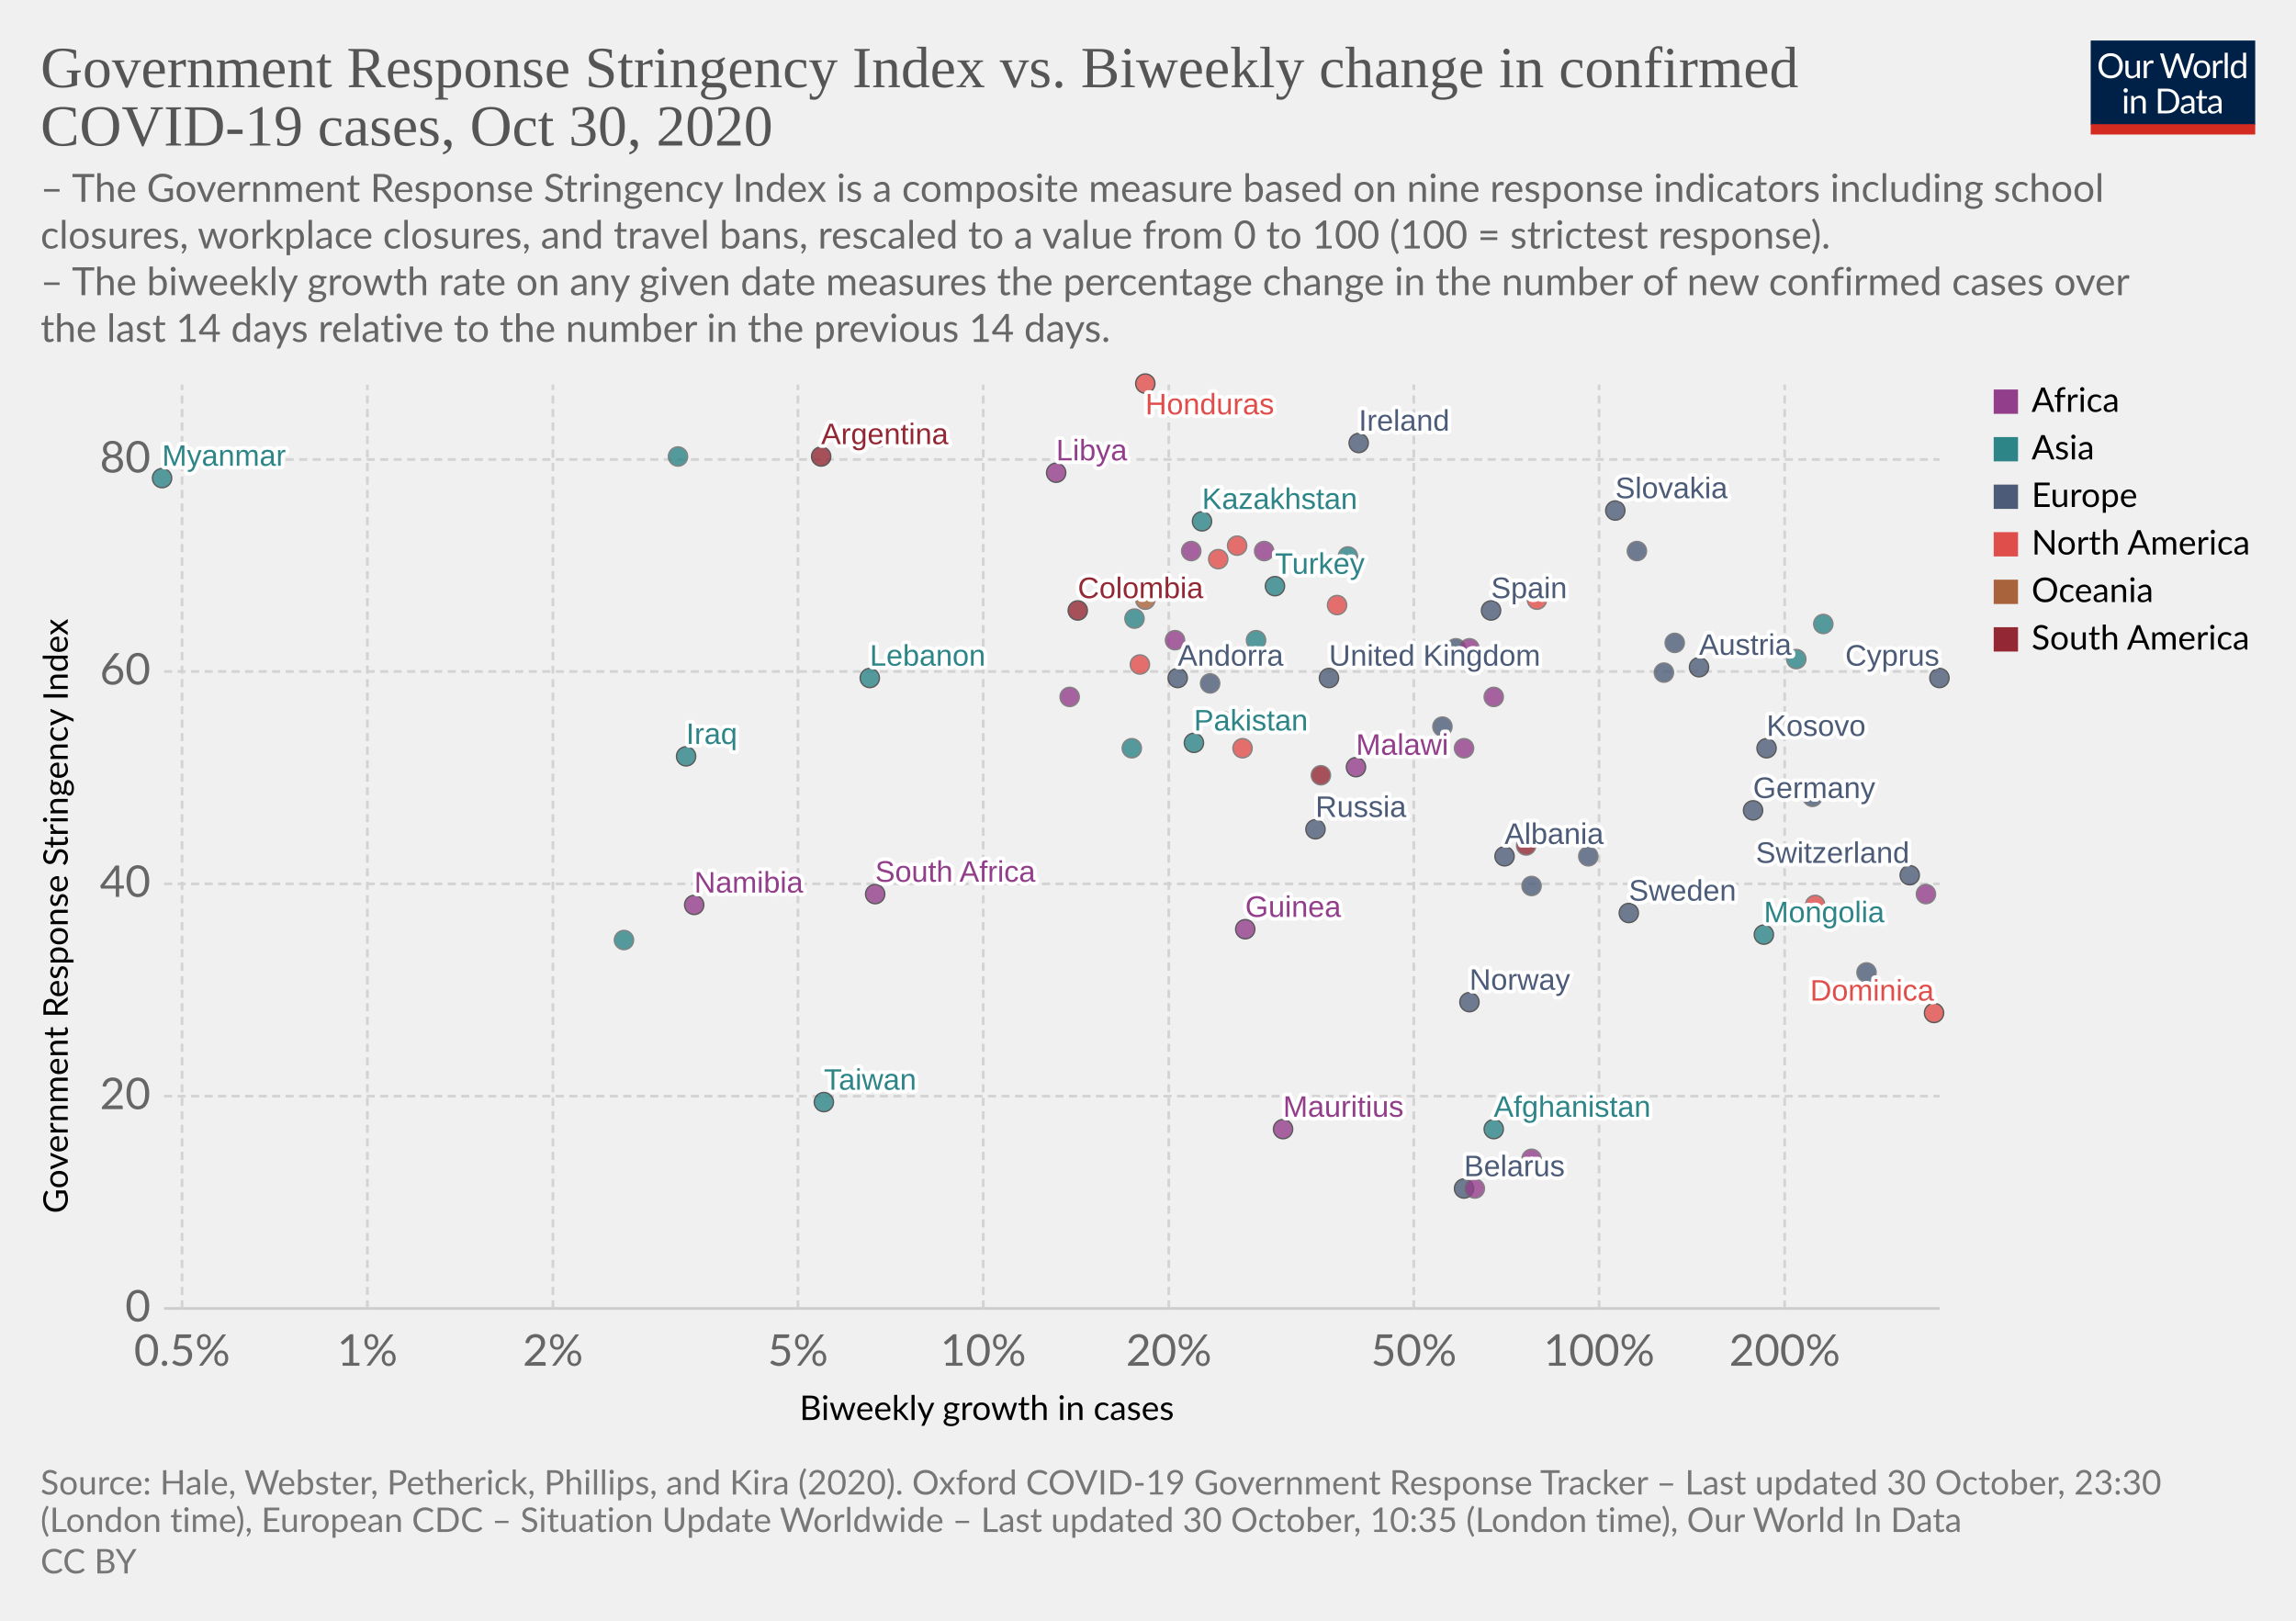
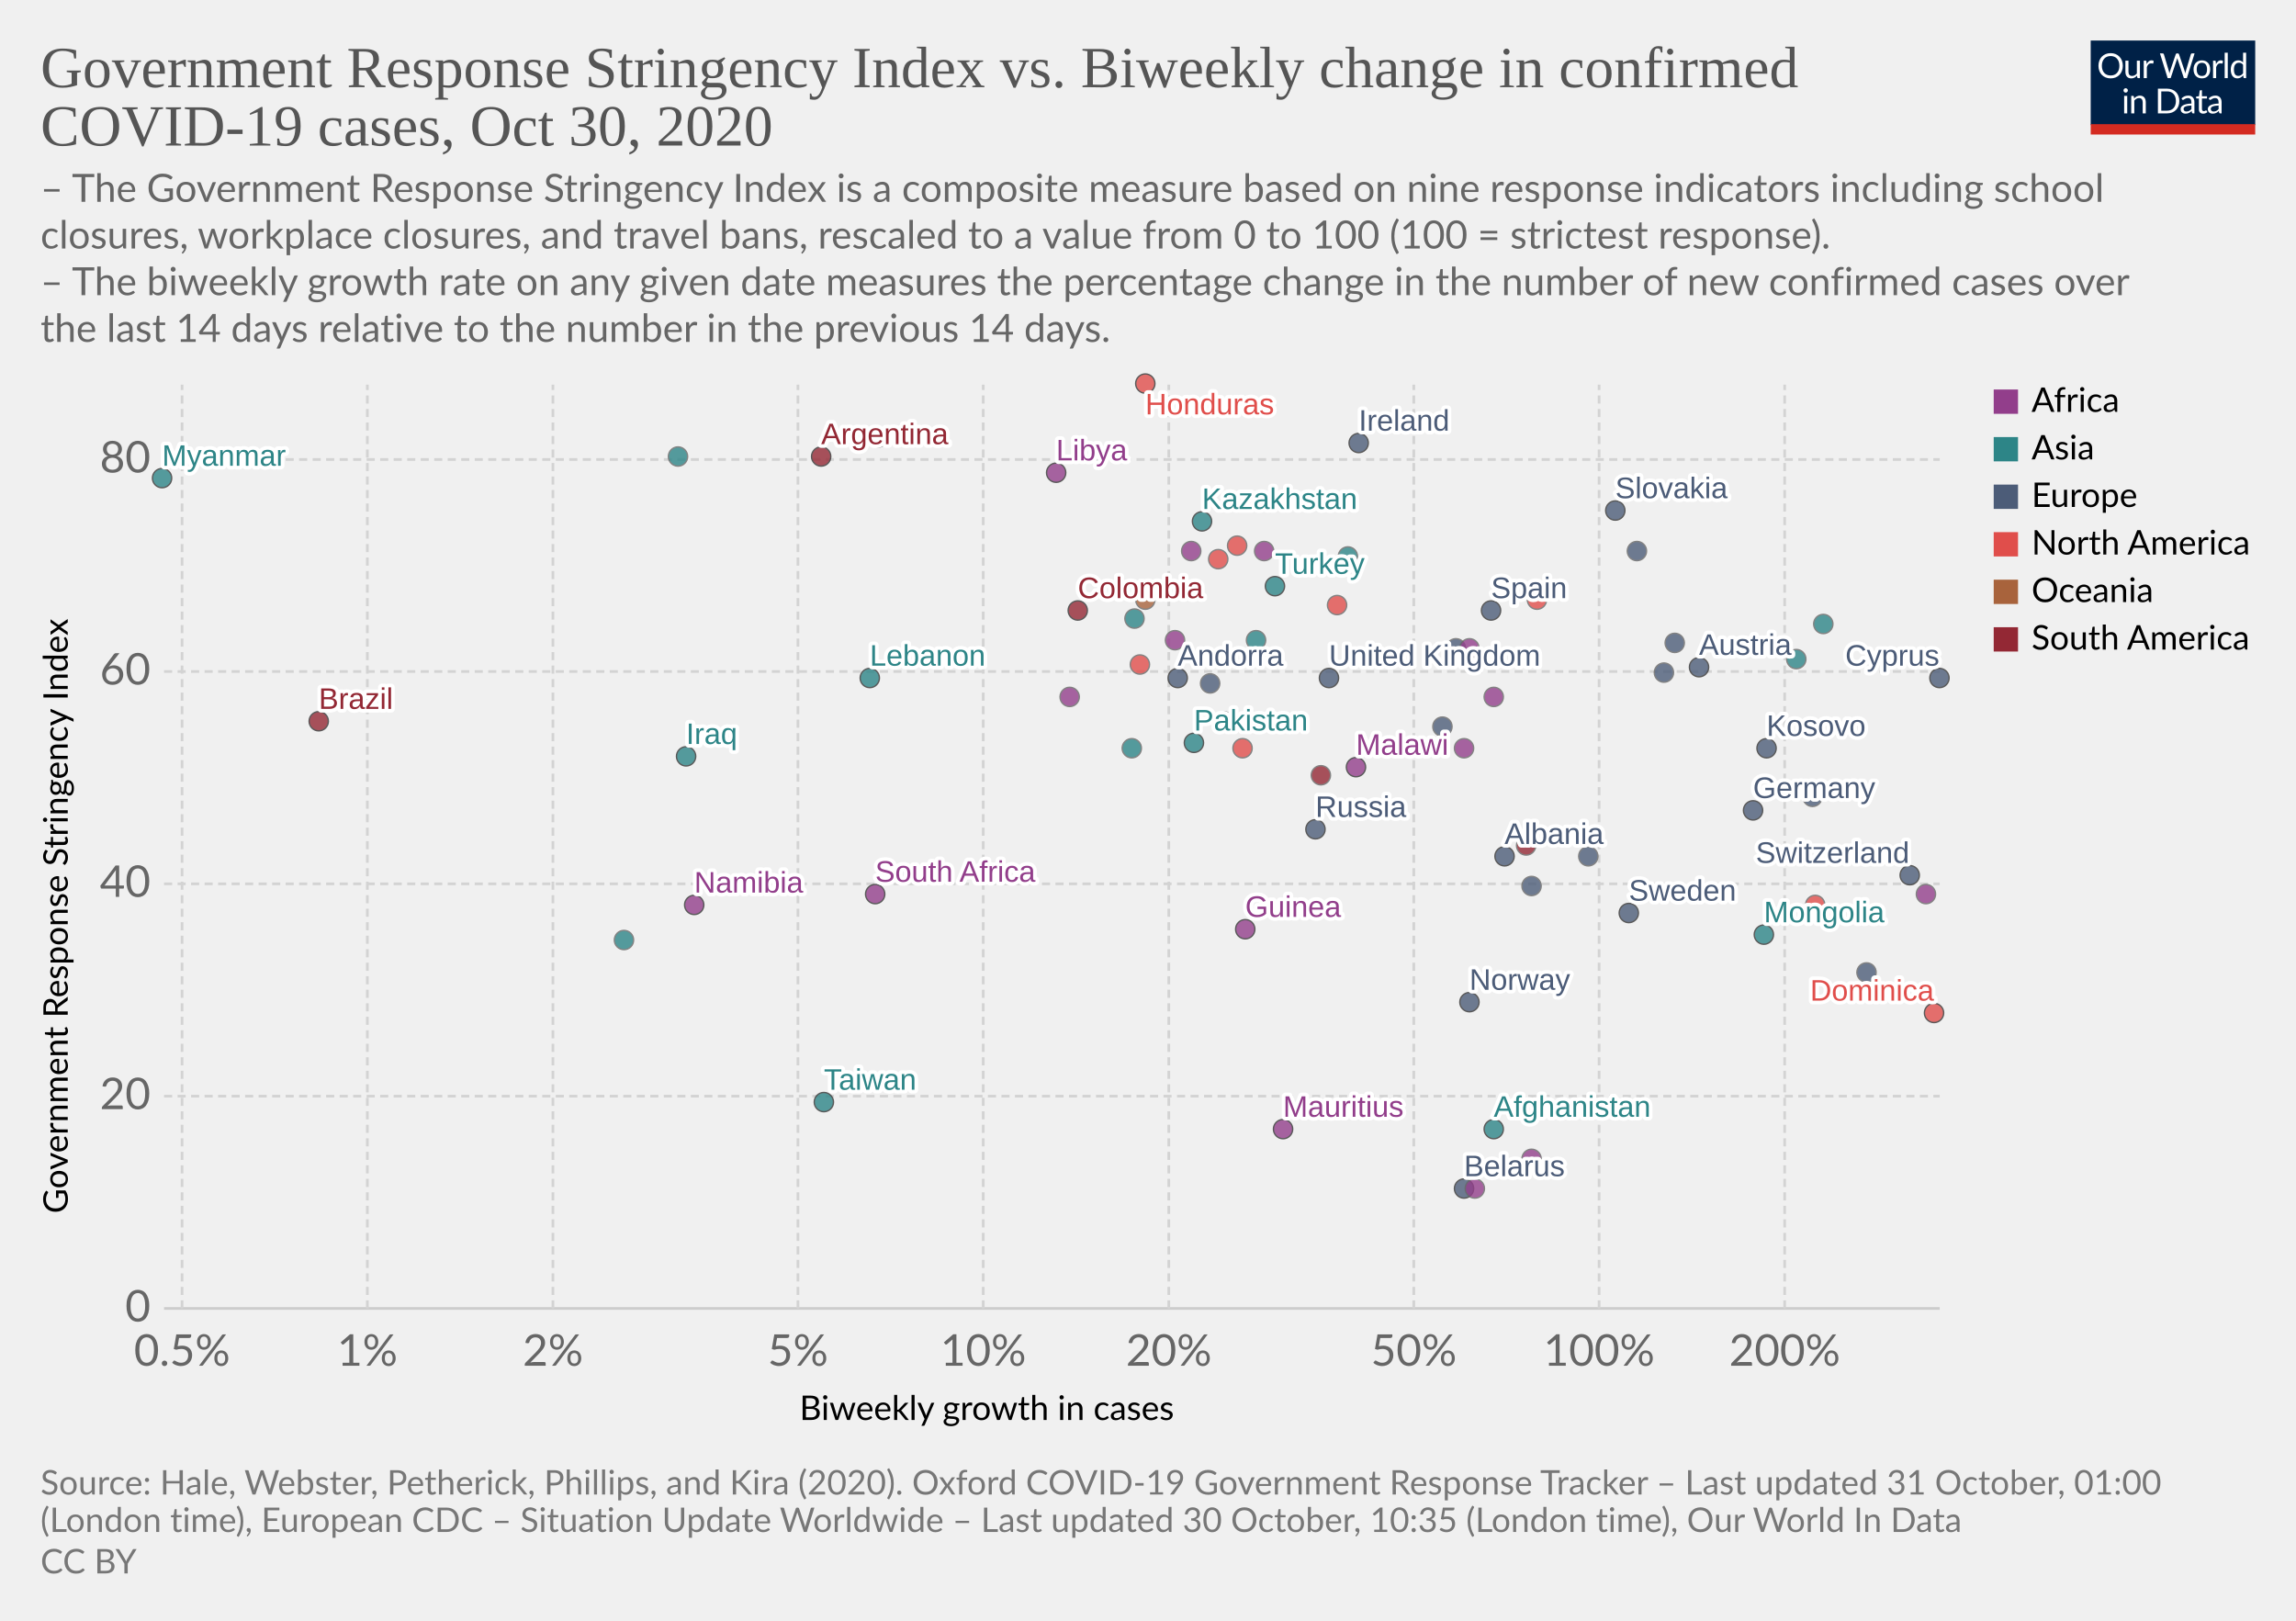
<svg xmlns="http://www.w3.org/2000/svg" version="1.1" style="background-color:#fff;-webkit-font-smoothing:antialiased" width="850" height="600" viewBox="0 0 850 600" font-family="Lato,'Helvetica Neue',Helvetica,Arial,sans-serif" font-size="18" text-rendering="optimizeLegibility">
  <g class="HeaderView">
    <g transform="matrix(.29 0 0 .29 774 15)">
      <svg width="210" height="120" viewBox="0 0 210 120" fill="none">
        <g clip-path="url(#clip0)">
          <path d="M0 0h210v107.89H0V0z" fill="#002147" />
          <path d="M40.98 32.25c0 2.36-.38 4.53-1.12 6.51a14.26 14.26 0 01-8.1 8.4c-1.9.78-4.02 1.17-6.34 1.17a16.6 16.6 0 01-6.33-1.17 14.31 14.31 0 01-8.08-8.4 18.29 18.29 0 01-1.12-6.51c0-2.36.38-4.53 1.12-6.5a14.32 14.32 0 018.07-8.44c1.92-.8 4.03-1.19 6.34-1.19 2.32 0 4.43.4 6.34 1.19 1.92.8 3.56 1.9 4.93 3.34a14.87 14.87 0 013.17 5.1 18.1 18.1 0 011.12 6.5zm-4.38 0c0-1.94-.26-3.68-.8-5.22a10.91 10.91 0 00-2.24-3.89 9.68 9.68 0 00-3.52-2.46 11.95 11.95 0 00-4.62-.86c-1.68 0-3.21.28-4.6.86a9.88 9.88 0 00-3.54 2.46 10.91 10.91 0 00-2.24 3.9c-.53 1.53-.8 3.27-.8 5.2 0 1.94.27 3.68.8 5.22a11.17 11.17 0 002.24 3.9 10.01 10.01 0 003.55 2.44c1.38.56 2.9.83 4.6.83 1.7 0 3.24-.27 4.61-.83a9.8 9.8 0 003.52-2.44 11.17 11.17 0 002.25-3.9c.53-1.54.8-3.28.8-5.21zm26.22-6.54V48H60.5c-.56 0-.9-.27-1.05-.81l-.31-2.4a12.45 12.45 0 01-3.26 2.6c-1.2.64-2.58.96-4.13.96-1.22 0-2.3-.2-3.24-.6a6.52 6.52 0 01-2.33-1.7 7.37 7.37 0 01-1.43-2.67c-.3-1.04-.46-2.2-.46-3.45V25.7h3.91v14.22c0 1.68.38 2.99 1.15 3.91.77.93 1.96 1.39 3.54 1.39 1.16 0 2.24-.27 3.23-.82a10.42 10.42 0 002.8-2.28V25.7h3.91zm8.61 4.47a9.94 9.94 0 012.6-3.56 5.64 5.64 0 013.76-1.3c.47 0 .92.05 1.34.15.44.1.83.27 1.17.49l-.3 2.92c-.09.37-.3.55-.66.55-.2 0-.5-.04-.9-.13a6.21 6.21 0 00-3.24.18c-.54.2-1.03.5-1.47.92-.42.4-.81.9-1.17 1.5-.33.58-.64 1.26-.92 2.02V48H67.7V25.71h2.25c.42 0 .72.08.88.25.16.16.27.44.33.83l.26 3.39zm61.16-13.7L122.75 48h-3.82l-7.99-24.05a21.95 21.95 0 01-.42-1.58 38.36 38.36 0 01-.44 1.58L102.05 48h-3.83L88.4 16.47h3.54c.38 0 .7.1.95.29.26.2.43.43.5.73l6.52 21.9c.1.4.2.83.28 1.28.1.46.2.94.29 1.46l.3-1.46c.12-.47.25-.9.38-1.27l7.41-21.91c.1-.25.26-.48.51-.69.27-.22.58-.33.95-.33h1.23c.38 0 .69.1.92.29.24.2.41.43.53.73l7.4 21.9a28.4 28.4 0 01.68 2.62 29.52 29.52 0 01.52-2.61l6.54-21.91c.07-.27.23-.5.48-.7.27-.21.58-.32.95-.32h3.32zm9.35 8.88c1.63 0 3.1.27 4.4.82a9.43 9.43 0 015.46 5.94c.5 1.4.74 2.98.74 4.73 0 1.76-.25 3.34-.74 4.75a9.43 9.43 0 01-5.46 5.92c-1.3.52-2.77.79-4.4.79-1.64 0-3.12-.27-4.44-.8a9.42 9.42 0 01-3.35-2.3c-.92-1-1.63-2.2-2.13-3.61-.49-1.41-.73-3-.73-4.75s.24-3.33.73-4.73c.5-1.43 1.2-2.64 2.13-3.63a9.4 9.4 0 013.35-2.31c1.32-.55 2.8-.82 4.44-.82zm0 19.89c2.2 0 3.84-.73 4.93-2.2 1.08-1.48 1.63-3.54 1.63-6.18 0-2.66-.55-4.72-1.63-6.2-1.09-1.49-2.73-2.23-4.93-2.23-1.12 0-2.09.2-2.93.57a5.7 5.7 0 00-2.06 1.65 7.5 7.5 0 00-1.24 2.67c-.26 1.04-.4 2.22-.4 3.54 0 2.64.55 4.7 1.64 6.18 1.1 1.47 2.76 2.2 4.99 2.2zm17.97-15.07a9.94 9.94 0 012.6-3.56 5.64 5.64 0 013.76-1.3c.47 0 .91.05 1.34.15.44.1.83.27 1.16.49l-.28 2.92c-.09.37-.31.55-.66.55-.2 0-.5-.04-.9-.13a6.2 6.2 0 00-3.24.18c-.54.2-1.03.5-1.47.92-.43.4-.82.9-1.17 1.5a13.1 13.1 0 00-.92 2.02V48h-3.94V25.71h2.24c.43 0 .72.08.88.25.17.16.28.44.33.83l.27 3.39zm15.04-14.59V48h-3.92V15.6h3.92zm19.55 15.43a6.22 6.22 0 00-2.38-2.05 6.7 6.7 0 00-2.86-.6c-2.07 0-3.66.75-4.77 2.23-1.12 1.48-1.68 3.6-1.68 6.33 0 1.46.13 2.7.38 3.74a7.29 7.29 0 001.1 2.56 4.35 4.35 0 001.78 1.45c.7.3 1.5.46 2.4.46 1.29 0 2.41-.3 3.36-.88a9.6 9.6 0 002.67-2.49V31.02zm3.91-15.43V48h-2.33c-.56 0-.9-.27-1.06-.81l-.35-2.71a12.13 12.13 0 01-3.25 2.77 8.28 8.28 0 01-4.23 1.06 7.31 7.31 0 01-6.14-2.9c-.73-.96-1.3-2.15-1.69-3.57a18.35 18.35 0 01.07-9.48 11.29 11.29 0 011.89-3.7 8.7 8.7 0 017.06-3.34 7.96 7.96 0 016.12 2.62V15.59h3.91zM46.61 70.71V93H42.7V70.71h3.91zm.84-7c0 .39-.08.75-.24 1.09a2.81 2.81 0 01-1.52 1.47 2.67 2.67 0 01-2.16 0 2.9 2.9 0 01-1.45-1.47 2.67 2.67 0 010-2.16c.15-.35.35-.65.6-.9.25-.27.53-.47.85-.62a2.67 2.67 0 012.16 0c.35.15.65.35.9.62.27.25.47.55.62.9.16.34.24.7.24 1.08zm7.97 10.24c.49-.54 1-1.04 1.54-1.48a9.85 9.85 0 013.66-1.84 8.96 8.96 0 015.43.35c.94.4 1.72.97 2.33 1.71a7.36 7.36 0 011.43 2.67c.32 1.04.49 2.19.49 3.45V93h-3.94V78.81c0-1.69-.4-3-1.17-3.92-.76-.93-1.93-1.4-3.5-1.4a6.6 6.6 0 00-3.25.83c-1 .56-1.92 1.31-2.77 2.27V93h-3.94V70.71h2.35c.56 0 .9.28 1.04.82l.3 2.42zm57.7 3.3c0 2.36-.37 4.5-1.11 6.44a14.3 14.3 0 01-3.17 4.98 14.1 14.1 0 01-4.93 3.2c-1.9.76-4.02 1.13-6.33 1.13H85.8V61.47h11.77c2.31 0 4.42.39 6.33 1.15a13.8 13.8 0 018.1 8.18 17.75 17.75 0 011.12 6.45zm-4.37 0c0-1.94-.26-3.67-.8-5.2a10.94 10.94 0 00-2.23-3.87 9.57 9.57 0 00-3.53-2.42 12.23 12.23 0 00-4.61-.83h-7.5v24.62h7.5c1.7 0 3.24-.28 4.61-.84a9.7 9.7 0 003.53-2.4 10.94 10.94 0 002.24-3.87c.53-1.53.8-3.26.8-5.2zm19.8 5.72c-1.8.06-3.34.2-4.62.44-1.26.22-2.3.51-3.1.88-.8.36-1.37.8-1.74 1.3-.35.5-.53 1.05-.53 1.67 0 .58.1 1.1.3 1.52a3 3 0 00.76 1.05c.34.27.73.46 1.17.6.45.11.94.17 1.45.17a7.28 7.28 0 003.5-.81 11.95 11.95 0 002.82-2.2v-4.62zm-12.65-9.11a12.73 12.73 0 013.98-2.66c1.43-.59 3-.88 4.73-.88 1.25 0 2.36.2 3.33.61a6.81 6.81 0 013.94 4.38c.33 1.04.5 2.19.5 3.43V93h-1.74a1.8 1.8 0 01-.88-.18c-.2-.13-.36-.38-.48-.74l-.44-2.12c-.59.55-1.16 1.03-1.72 1.46a9.48 9.48 0 01-3.74 1.7c-.69.15-1.46.23-2.3.23-.87 0-1.69-.12-2.45-.35a5.34 5.34 0 01-3.34-2.93 6.64 6.64 0 01-.49-2.64c0-.88.25-1.72.73-2.53a6.33 6.33 0 012.35-2.17c1.09-.63 2.5-1.15 4.25-1.54 1.75-.41 3.89-.65 6.42-.7v-1.75c0-1.73-.37-3.03-1.12-3.91-.75-.9-1.84-1.34-3.28-1.34-.97 0-1.78.12-2.44.37-.64.23-1.2.5-1.7.81l-1.23.82c-.33.23-.67.35-1 .35-.27 0-.5-.07-.69-.2a2.1 2.1 0 01-.48-.53l-.7-1.25zm27.67 19.5c-1.76 0-3.12-.5-4.07-1.48-.94-.98-1.41-2.4-1.41-4.25V74h-2.68a.9.9 0 01-.6-.2c-.16-.14-.24-.36-.24-.66v-1.56l3.65-.46.9-6.89a.9.9 0 01.29-.52.88.88 0 01.62-.22H142v7.67h6.44V74H142v13.38c0 .94.22 1.63.68 2.09.45.45 1.04.68 1.76.68a3.21 3.21 0 001.85-.53l.55-.35c.16-.12.3-.18.41-.18.2 0 .4.13.55.38l1.15 1.87a7.45 7.45 0 01-2.44 1.5c-.96.35-1.94.52-2.95.52zm19.68-10.4c-1.8.07-3.34.21-4.62.45-1.26.22-2.3.51-3.1.88-.8.36-1.37.8-1.74 1.3-.35.5-.53 1.05-.53 1.67 0 .58.1 1.1.3 1.52.18.42.44.77.76 1.05.34.27.73.46 1.17.6.45.11.94.17 1.45.17a7.3 7.3 0 003.5-.81 12.04 12.04 0 002.82-2.2v-4.62zm-12.65-9.1a12.72 12.72 0 013.99-2.66c1.42-.59 3-.88 4.72-.88 1.25 0 2.36.2 3.33.61a6.81 6.81 0 013.94 4.38c.33 1.04.5 2.19.5 3.43V93h-1.74a1.8 1.8 0 01-.88-.18c-.2-.13-.36-.38-.48-.74l-.44-2.12c-.59.55-1.16 1.03-1.72 1.46a9.48 9.48 0 01-3.74 1.7c-.69.15-1.46.23-2.3.23-.87 0-1.69-.12-2.45-.35a5.33 5.33 0 01-3.34-2.93 6.62 6.62 0 01-.49-2.64c0-.88.25-1.72.73-2.53a6.33 6.33 0 012.35-2.17c1.09-.63 2.5-1.15 4.25-1.54a31.2 31.2 0 016.42-.7v-1.75c0-1.73-.37-3.03-1.12-3.91-.75-.9-1.84-1.34-3.28-1.34-.97 0-1.78.12-2.44.37-.64.23-1.2.5-1.7.81-.46.3-.87.57-1.22.82-.34.23-.68.35-1.02.35-.26 0-.49-.07-.68-.2a1.88 1.88 0 01-.48-.53l-.7-1.25z" fill="#fff" />
          <path fill="#D42B21" d="M0 106.79h210V120H0z" />
        </g>
        <defs>
          <clipPath id="clip0">
            <path fill="#fff" d="M0 0h210v120H0z" />
          </clipPath>
        </defs>
      </svg>
    </g>
    <a href="https://ourworldindata.org/grapher/government-response-stringency-index-vs-biweekly-change-in-confirmed-covid-19-cases?time=latest" target="_blank" rel="noopener" font-family="&quot;Playfair Display&quot;,Georgia,&quot;Times New Roman&quot;,serif">
      <text font-size="21.6" x="15" y="32.3" fill="#555">
        <tspan x="15" y="32.28">Government Response Stringency Index vs. Biweekly change in confirmed</tspan>
        <tspan x="15" y="53.88">COVID-19 cases, Oct 30, 2020</tspan>
      </text>
    </a>
    <text font-size="14.4" x="15" y="74.7" fill="#666">
      <tspan x="15" y="74.72">– The Government Response Stringency Index is a composite measure based on nine response indicators including school</tspan>
      <tspan x="15" y="92">closures, workplace closures, and travel bans, rescaled to a value from 0 to 100 (100 = strictest response).</tspan>
      <tspan x="15" y="109.28"> – The biweekly growth rate on any given date measures the percentage change in the number of new confirmed cases over</tspan>
      <tspan x="15" y="126.56">the last 14 days relative to the number in the previous 14 days.</tspan>
    </text>
  </g>
  <g class="ScatterPlot">
    <g class="DualAxisView">
      <g class="HorizontalAxis">
        <text font-size="12.6" x="296" y="525.7">
          <tspan x="295.99" y="525.68">Biweekly growth in cases</tspan>
        </text>
        <text x="67.4" y="505.6" fill="#666" text-anchor="middle" font-size="16.2">0.5%</text>
        <text x="136" y="505.6" fill="#666" text-anchor="middle" font-size="16.2">1%</text>
        <text x="204.7" y="505.6" fill="#666" text-anchor="middle" font-size="16.2">2%</text>
        <text x="295.4" y="505.6" fill="#666" text-anchor="middle" font-size="16.2">5%</text>
        <text x="364" y="505.6" fill="#666" text-anchor="middle" font-size="16.2">10%</text>
        <text x="432.7" y="505.6" fill="#666" text-anchor="middle" font-size="16.2">20%</text>
        <text x="523.4" y="505.6" fill="#666" text-anchor="middle" font-size="16.2">50%</text>
        <text x="592" y="505.6" fill="#666" text-anchor="middle" font-size="16.2">100%</text>
        <text x="660.7" y="505.6" fill="#666" text-anchor="middle" font-size="16.2">200%</text>
      </g>
      <g class="VerticalAxis">
        <text font-size="12.6" x="-449.2" y="25.1" transform="rotate(-90)">
          <tspan x="-449.2" y="25.08">Government Response Stringency Index</tspan>
        </text>
        <text x="55.74" y="484.4" fill="#666" dominant-baseline="middle" text-anchor="end" font-size="16.2">0</text>
        <text x="55.74" y="405.8" fill="#666" dominant-baseline="middle" text-anchor="end" font-size="16.2">20</text>
        <text x="55.74" y="327.2" fill="#666" dominant-baseline="middle" text-anchor="end" font-size="16.2">40</text>
        <text x="55.74" y="248.6" fill="#666" dominant-baseline="middle" text-anchor="end" font-size="16.2">60</text>
        <text x="55.74" y="170.1" fill="#666" dominant-baseline="middle" text-anchor="end" font-size="16.2">80</text>
      </g>
      <g class="AxisGridLines horizontalLines">
        <path stroke="#ccc" d="M60.74 484.4h657.35" />
        <path stroke="#d3d3d3" stroke-dasharray="3,2" d="M60.74 405.8h657.35M60.74 327.2h657.35M60.74 248.6h657.35M60.74 170.1h657.35" />
      </g>
      <g class="AxisGridLines verticalLines" stroke="#d3d3d3" stroke-dasharray="3,2">
        <path d="M67.4 484.4v-342M136 484.4v-342M204.7 484.4v-342M295.4 484.4v-342M364 484.4v-342M432.7 484.4v-342M523.4 484.4v-342M592 484.4v-342M660.7 484.4v-342" />
      </g>
    </g>
    <g class="PointsWithLabels clickable" clip-path="url(#a)" font-family="Arial, sans-serif">
      <path fill="rgba(255,255,255,0)" d="M60.74 142.4h657.35v342H60.74z" />
      <defs>
        <clipPath id="a">
          <path d="M50.74 132.4h677.35v362H50.74z" />
        </clipPath>
      </defs>
      <g class="key-United-Kingdom_0">
        <circle cx="492" cy="251" r="3.57" fill="#4C5C78" opacity=".8" stroke="#333" stroke-width=".5" />
      </g>
      <g class="key-Ireland_0">
        <circle cx="503" cy="164" r="3.57" fill="#4C5C78" opacity=".8" stroke="#333" stroke-width=".5" />
      </g>
      <g class="key-Netherlands_0">
        <circle cx="539" cy="240" r="3.57" fill="#4C5C78" opacity=".8" stroke="#666" stroke-width=".5" />
      </g>
      <g class="key-Germany_0">
        <circle cx="649" cy="300" r="3.57" fill="#4C5C78" opacity=".8" stroke="#333" stroke-width=".5" />
      </g>
      <g class="key-Switzerland_0">
        <circle cx="707" cy="324" r="3.57" fill="#4C5C78" opacity=".8" stroke="#333" stroke-width=".5" />
      </g>
      <g class="key-Spain_0">
        <circle cx="552" cy="226" r="3.57" fill="#4C5C78" opacity=".8" stroke="#333" stroke-width=".5" />
      </g>
      <g class="key-Sweden_0">
        <circle cx="603" cy="338" r="3.57" fill="#4C5C78" opacity=".8" stroke="#333" stroke-width=".5" />
      </g>
      <g class="key-Russia_0">
        <circle cx="487" cy="307" r="3.57" fill="#4C5C78" opacity=".8" stroke="#333" stroke-width=".5" />
      </g>
      <g class="key-United-States_0">
        <circle cx="495" cy="224" r="3.57" fill="#E04E4B" opacity=".8" stroke="#666" stroke-width=".5" />
      </g>
      <g class="key-Afghanistan_0">
        <circle cx="553" cy="418" r="3.57" fill="#2D8587" opacity=".8" stroke="#333" stroke-width=".5" />
      </g>
      <g class="key-Albania_0">
        <circle cx="557" cy="317" r="3.57" fill="#4C5C78" opacity=".8" stroke="#333" stroke-width=".5" />
      </g>
      <g class="key-Andorra_0">
        <circle cx="436" cy="251" r="3.57" fill="#4C5C78" opacity=".8" stroke="#333" stroke-width=".5" />
      </g>
      <g class="key-Argentina_0">
        <circle cx="304" cy="169" r="3.57" fill="#932834" opacity=".8" stroke="#333" stroke-width=".5" />
      </g>
      <g class="key-Austria_0">
        <circle cx="629" cy="247" r="3.57" fill="#4C5C78" opacity=".8" stroke="#333" stroke-width=".5" />
      </g>
      <g class="key-Azerbaijan_0">
        <circle cx="675" cy="231" r="3.57" fill="#2D8587" opacity=".8" stroke="#666" stroke-width=".5" />
      </g>
      <g class="key-Malawi_0">
        <circle cx="502" cy="284" r="3.57" fill="#923E8B" opacity=".8" stroke="#333" stroke-width=".5" />
      </g>
      <g class="key-Libya_0">
        <circle cx="391" cy="175" r="3.57" fill="#923E8B" opacity=".8" stroke="#333" stroke-width=".5" />
      </g>
      <g class="key-Liberia_0">
        <circle cx="553" cy="258" r="3.57" fill="#923E8B" opacity=".8" stroke="#666" stroke-width=".5" />
      </g>
      <g class="key-Latvia_0">
        <circle cx="588" cy="317" r="3.57" fill="#4C5C78" opacity=".8" stroke="#666" stroke-width=".5" />
      </g>
      <g class="key-Lebanon_0">
        <circle cx="322" cy="251" r="3.57" fill="#2D8587" opacity=".8" stroke="#333" stroke-width=".5" />
      </g>
      <g class="key-South-Korea_0">
        <circle cx="453" cy="267" r="3.57" fill="#2D8587" opacity=".8" stroke="#666" stroke-width=".5" />
      </g>
      <g class="key-Kazakhstan_0">
        <circle cx="445" cy="193" r="3.57" fill="#2D8587" opacity=".8" stroke="#333" stroke-width=".5" />
      </g>
      <g class="key-Iraq_0">
        <circle cx="254" cy="280" r="3.57" fill="#2D8587" opacity=".8" stroke="#333" stroke-width=".5" />
      </g>
      <g class="key-Iran_0">
        <circle cx="499" cy="206" r="3.57" fill="#2D8587" opacity=".8" stroke="#666" stroke-width=".5" />
      </g>
      <g class="key-Honduras_0">
        <circle cx="424" cy="142" r="3.57" fill="#E04E4B" opacity=".8" stroke="#333" stroke-width=".5" />
      </g>
      <g class="key-Bangladesh_0">
        <circle cx="251" cy="169" r="3.57" fill="#2D8587" opacity=".8" stroke="#666" stroke-width=".5" />
      </g>
      <g class="key-Belarus_0">
        <circle cx="542" cy="440" r="3.57" fill="#4C5C78" opacity=".8" stroke="#333" stroke-width=".5" />
+       </g>
+       <g class="key-Brazil_0">
+         <circle cx="118" cy="267" r="3.57" fill="#932834" opacity=".8" stroke="#333" stroke-width=".5" />
      </g>
      <g class="key-Bulgaria_0">
        <circle cx="671" cy="295" r="3.57" fill="#4C5C78" opacity=".8" stroke="#666" stroke-width=".5" />
      </g>
      <g class="key-Burundi_0">
        <circle cx="546" cy="440" r="3.57" fill="#923E8B" opacity=".8" stroke="#666" stroke-width=".5" />
      </g>
      <g class="key-Canada_0">
        <circle cx="422" cy="246" r="3.57" fill="#E04E4B" opacity=".8" stroke="#666" stroke-width=".5" />
      </g>
      <g class="key-Uruguay_0">
        <circle cx="565" cy="313" r="3.57" fill="#932834" opacity=".8" stroke="#666" stroke-width=".5" />
      </g>
      <g class="key-Rwanda_0">
        <circle cx="544" cy="240" r="3.57" fill="#923E8B" opacity=".8" stroke="#666" stroke-width=".5" />
      </g>
      <g class="key-Romania_0">
        <circle cx="534" cy="269" r="3.57" fill="#4C5C78" opacity=".8" stroke="#666" stroke-width=".5" />
      </g>
      <g class="key-Puerto-Rico_0">
        <circle cx="451" cy="207" r="3.57" fill="#E04E4B" opacity=".8" stroke="#666" stroke-width=".5" />
      </g>
      <g class="key-Portugal_0">
        <circle cx="620" cy="238" r="3.57" fill="#4C5C78" opacity=".8" stroke="#666" stroke-width=".5" />
      </g>
      <g class="key-Pakistan_0">
        <circle cx="442" cy="275" r="3.57" fill="#2D8587" opacity=".8" stroke="#333" stroke-width=".5" />
      </g>
      <g class="key-Norway_0">
        <circle cx="544" cy="371" r="3.57" fill="#4C5C78" opacity=".8" stroke="#333" stroke-width=".5" />
      </g>
      <g class="key-Namibia_0">
        <circle cx="257" cy="335" r="3.57" fill="#923E8B" opacity=".8" stroke="#333" stroke-width=".5" />
      </g>
      <g class="key-Mozambique_0">
        <circle cx="435" cy="237" r="3.57" fill="#923E8B" opacity=".8" stroke="#666" stroke-width=".5" />
      </g>
      <g class="key-Morocco_0">
        <circle cx="468" cy="204" r="3.57" fill="#923E8B" opacity=".8" stroke="#666" stroke-width=".5" />
      </g>
      <g class="key-Mongolia_0">
        <circle cx="653" cy="346" r="3.57" fill="#2D8587" opacity=".8" stroke="#333" stroke-width=".5" />
      </g>
      <g class="key-Mexico_0">
        <circle cx="458" cy="202" r="3.57" fill="#E04E4B" opacity=".8" stroke="#666" stroke-width=".5" />
      </g>
      <g class="key-Mauritania_0">
        <circle cx="567" cy="429" r="3.57" fill="#923E8B" opacity=".8" stroke="#666" stroke-width=".5" />
      </g>
      <g class="key-Croatia_0">
        <circle cx="691" cy="360" r="3.57" fill="#4C5C78" opacity=".8" stroke="#666" stroke-width=".5" />
      </g>
      <g class="key-Colombia_0">
        <circle cx="399" cy="226" r="3.57" fill="#932834" opacity=".8" stroke="#333" stroke-width=".5" />
      </g>
      <g class="key-China_0">
        <circle cx="325" cy="162" r="3.57" fill="#2D8587" opacity=".8" stroke="#666" stroke-width=".5" />
      </g>
      <g class="key-Bermuda_0">
        <circle cx="672" cy="335" r="3.57" fill="#E04E4B" opacity=".8" stroke="#666" stroke-width=".5" />
      </g>
      <g class="key-Taiwan_0">
        <circle cx="305" cy="408" r="3.57" fill="#2D8587" opacity=".8" stroke="#333" stroke-width=".5" />
      </g>
      <g class="key-Dominica_0">
        <circle cx="716" cy="375" r="3.57" fill="#E04E4B" opacity=".8" stroke="#333" stroke-width=".5" />
      </g>
      <g class="key-Ecuador_0">
        <circle cx="489" cy="287" r="3.57" fill="#932834" opacity=".8" stroke="#666" stroke-width=".5" />
      </g>
      <g class="key-Kuwait_0">
        <circle cx="465" cy="237" r="3.57" fill="#2D8587" opacity=".8" stroke="#666" stroke-width=".5" />
      </g>
      <g class="key-Mauritius_0">
        <circle cx="475" cy="418" r="3.57" fill="#923E8B" opacity=".8" stroke="#333" stroke-width=".5" />
      </g>
      <g class="key-Ukraine_0">
        <circle cx="448" cy="253" r="3.57" fill="#4C5C78" opacity=".8" stroke="#666" stroke-width=".5" />
      </g>
      <g class="key-Uganda_0">
        <circle cx="396" cy="258" r="3.57" fill="#923E8B" opacity=".8" stroke="#666" stroke-width=".5" />
      </g>
      <g class="key-Turkey_0">
        <circle cx="472" cy="217" r="3.57" fill="#2D8587" opacity=".8" stroke="#333" stroke-width=".5" />
      </g>
      <g class="key-United-Arab-Emirates_0">
        <circle cx="419" cy="277" r="3.57" fill="#2D8587" opacity=".8" stroke="#666" stroke-width=".5" />
      </g>
      <g class="key-Togo_0">
        <circle cx="542" cy="277" r="3.57" fill="#923E8B" opacity=".8" stroke="#666" stroke-width=".5" />
      </g>
      <g class="key-Syria_0">
        <circle cx="231" cy="348" r="3.57" fill="#2D8587" opacity=".8" stroke="#666" stroke-width=".5" />
      </g>
      <g class="key-Zimbabwe_0">
        <circle cx="441" cy="204" r="3.57" fill="#923E8B" opacity=".8" stroke="#666" stroke-width=".5" />
      </g>
      <g class="key-South-Africa_0">
        <circle cx="324" cy="331" r="3.57" fill="#923E8B" opacity=".8" stroke="#333" stroke-width=".5" />
      </g>
      <g class="key-Slovakia_0">
        <circle cx="598" cy="189" r="3.57" fill="#4C5C78" opacity=".8" stroke="#333" stroke-width=".5" />
      </g>
      <g class="key-Myanmar_0">
        <circle cx="60" cy="177" r="3.57" fill="#2D8587" opacity=".8" stroke="#333" stroke-width=".5" />
      </g>
      <g class="key-Guinea_0">
        <circle cx="461" cy="344" r="3.57" fill="#923E8B" opacity=".8" stroke="#333" stroke-width=".5" />
      </g>
      <g class="key-Greece_0">
        <circle cx="616" cy="249" r="3.57" fill="#4C5C78" opacity=".8" stroke="#666" stroke-width=".5" />
      </g>
      <g class="key-Georgia_0">
        <circle cx="665" cy="244" r="3.57" fill="#2D8587" opacity=".8" stroke="#666" stroke-width=".5" />
      </g>
      <g class="key-Djibouti_0">
        <circle cx="713" cy="331" r="3.57" fill="#923E8B" opacity=".8" stroke="#666" stroke-width=".5" />
      </g>
      <g class="key-Denmark_0">
        <circle cx="567" cy="328" r="3.57" fill="#4C5C78" opacity=".8" stroke="#666" stroke-width=".5" />
      </g>
      <g class="key-Czech-Republic_0">
        <circle cx="606" cy="204" r="3.57" fill="#4C5C78" opacity=".8" stroke="#666" stroke-width=".5" />
      </g>
      <g class="key-Cyprus_0">
        <circle cx="718" cy="251" r="3.57" fill="#4C5C78" opacity=".8" stroke="#333" stroke-width=".5" />
      </g>
      <g class="key-Cuba_0">
        <circle cx="569" cy="222" r="3.57" fill="#E04E4B" opacity=".8" stroke="#666" stroke-width=".5" />
      </g>
      <g class="key-Qatar_0">
        <circle cx="420" cy="229" r="3.57" fill="#2D8587" opacity=".8" stroke="#666" stroke-width=".5" />
      </g>
      <g class="key-Guam_0">
        <circle cx="424" cy="222" r="3.57" fill="#A8633C" opacity=".8" stroke="#666" stroke-width=".5" />
      </g>
      <g class="key-El-Salvador_0">
        <circle cx="460" cy="277" r="3.57" fill="#E04E4B" opacity=".8" stroke="#666" stroke-width=".5" />
      </g>
      <g class="key-Kosovo_0">
        <circle cx="654" cy="277" r="3.57" fill="#4C5C78" opacity=".8" stroke="#333" stroke-width=".5" />
      </g>
      <g class="backgroundLabels" fill="#333" font-size="11" font-weight="400">
        <text x="492" y="246.43" fill="#fff" stroke="#fff" stroke-linecap="round" stroke-linejoin="round" stroke-width=".25em">United Kingdom</text>
        <text x="492" y="246.43" fill="#4C5C78">United Kingdom</text>
        <text x="503" y="159.43" fill="#fff" stroke="#fff" stroke-linecap="round" stroke-linejoin="round" stroke-width=".25em">Ireland</text>
        <text x="503" y="159.43" fill="#4C5C78">Ireland</text>
        <text x="649" y="295.43" fill="#fff" stroke="#fff" stroke-linecap="round" stroke-linejoin="round" stroke-width=".25em">Germany</text>
        <text x="649" y="295.43" fill="#4C5C78">Germany</text>
        <text x="650.02" y="319.43" fill="#fff" stroke="#fff" stroke-linecap="round" stroke-linejoin="round" stroke-width=".25em">Switzerland</text>
        <text x="650.02" y="319.43" fill="#4C5C78">Switzerland</text>
        <text x="552" y="221.43" fill="#fff" stroke="#fff" stroke-linecap="round" stroke-linejoin="round" stroke-width=".25em">Spain</text>
        <text x="552" y="221.43" fill="#4C5C78">Spain</text>
        <text x="603" y="333.43" fill="#fff" stroke="#fff" stroke-linecap="round" stroke-linejoin="round" stroke-width=".25em">Sweden</text>
        <text x="603" y="333.43" fill="#4C5C78">Sweden</text>
        <text x="487" y="302.43" fill="#fff" stroke="#fff" stroke-linecap="round" stroke-linejoin="round" stroke-width=".25em">Russia</text>
        <text x="487" y="302.43" fill="#4C5C78">Russia</text>
        <text x="553" y="413.43" fill="#fff" stroke="#fff" stroke-linecap="round" stroke-linejoin="round" stroke-width=".25em">Afghanistan</text>
        <text x="553" y="413.43" fill="#2D8587">Afghanistan</text>
        <text x="557" y="312.43" fill="#fff" stroke="#fff" stroke-linecap="round" stroke-linejoin="round" stroke-width=".25em">Albania</text>
        <text x="557" y="312.43" fill="#4C5C78">Albania</text>
        <text x="436" y="246.43" fill="#fff" stroke="#fff" stroke-linecap="round" stroke-linejoin="round" stroke-width=".25em">Andorra</text>
        <text x="436" y="246.43" fill="#4C5C78">Andorra</text>
        <text x="304" y="164.43" fill="#fff" stroke="#fff" stroke-linecap="round" stroke-linejoin="round" stroke-width=".25em">Argentina</text>
        <text x="304" y="164.43" fill="#932834">Argentina</text>
        <text x="629" y="242.43" fill="#fff" stroke="#fff" stroke-linecap="round" stroke-linejoin="round" stroke-width=".25em">Austria</text>
        <text x="629" y="242.43" fill="#4C5C78">Austria</text>
        <text x="502" y="279.43" fill="#fff" stroke="#fff" stroke-linecap="round" stroke-linejoin="round" stroke-width=".25em">Malawi</text>
        <text x="502" y="279.43" fill="#923E8B">Malawi</text>
        <text x="391" y="170.43" fill="#fff" stroke="#fff" stroke-linecap="round" stroke-linejoin="round" stroke-width=".25em">Libya</text>
        <text x="391" y="170.43" fill="#923E8B">Libya</text>
        <text x="322" y="246.43" fill="#fff" stroke="#fff" stroke-linecap="round" stroke-linejoin="round" stroke-width=".25em">Lebanon</text>
        <text x="322" y="246.43" fill="#2D8587">Lebanon</text>
        <text x="445" y="188.43" fill="#fff" stroke="#fff" stroke-linecap="round" stroke-linejoin="round" stroke-width=".25em">Kazakhstan</text>
        <text x="445" y="188.43" fill="#2D8587">Kazakhstan</text>
        <text x="254" y="275.43" fill="#fff" stroke="#fff" stroke-linecap="round" stroke-linejoin="round" stroke-width=".25em">Iraq</text>
        <text x="254" y="275.43" fill="#2D8587">Iraq</text>
        <text x="424" y="153.4" fill="#fff" stroke="#fff" stroke-linecap="round" stroke-linejoin="round" stroke-width=".25em">Honduras</text>
        <text x="424" y="153.4" fill="#E04E4B">Honduras</text>
        <text x="542" y="435.43" fill="#fff" stroke="#fff" stroke-linecap="round" stroke-linejoin="round" stroke-width=".25em">Belarus</text>
        <text x="542" y="435.43" fill="#4C5C78">Belarus</text>
+         <text x="118" y="262.43" fill="#fff" stroke="#fff" stroke-linecap="round" stroke-linejoin="round" stroke-width=".25em">Brazil</text>
+         <text x="118" y="262.43" fill="#932834">Brazil</text>
        <text x="442" y="270.43" fill="#fff" stroke="#fff" stroke-linecap="round" stroke-linejoin="round" stroke-width=".25em">Pakistan</text>
        <text x="442" y="270.43" fill="#2D8587">Pakistan</text>
        <text x="544" y="366.43" fill="#fff" stroke="#fff" stroke-linecap="round" stroke-linejoin="round" stroke-width=".25em">Norway</text>
        <text x="544" y="366.43" fill="#4C5C78">Norway</text>
        <text x="257" y="330.43" fill="#fff" stroke="#fff" stroke-linecap="round" stroke-linejoin="round" stroke-width=".25em">Namibia</text>
        <text x="257" y="330.43" fill="#923E8B">Namibia</text>
        <text x="653" y="341.43" fill="#fff" stroke="#fff" stroke-linecap="round" stroke-linejoin="round" stroke-width=".25em">Mongolia</text>
        <text x="653" y="341.43" fill="#2D8587">Mongolia</text>
        <text x="399" y="221.43" fill="#fff" stroke="#fff" stroke-linecap="round" stroke-linejoin="round" stroke-width=".25em">Colombia</text>
        <text x="399" y="221.43" fill="#932834">Colombia</text>
        <text x="305" y="403.43" fill="#fff" stroke="#fff" stroke-linecap="round" stroke-linejoin="round" stroke-width=".25em">Taiwan</text>
        <text x="305" y="403.43" fill="#2D8587">Taiwan</text>
        <text x="670.13" y="370.43" fill="#fff" stroke="#fff" stroke-linecap="round" stroke-linejoin="round" stroke-width=".25em">Dominica</text>
        <text x="670.13" y="370.43" fill="#E04E4B">Dominica</text>
        <text x="475" y="413.43" fill="#fff" stroke="#fff" stroke-linecap="round" stroke-linejoin="round" stroke-width=".25em">Mauritius</text>
        <text x="475" y="413.43" fill="#923E8B">Mauritius</text>
        <text x="472" y="212.43" fill="#fff" stroke="#fff" stroke-linecap="round" stroke-linejoin="round" stroke-width=".25em">Turkey</text>
        <text x="472" y="212.43" fill="#2D8587">Turkey</text>
        <text x="324" y="326.43" fill="#fff" stroke="#fff" stroke-linecap="round" stroke-linejoin="round" stroke-width=".25em">South Africa</text>
        <text x="324" y="326.43" fill="#923E8B">South Africa</text>
        <text x="598" y="184.43" fill="#fff" stroke="#fff" stroke-linecap="round" stroke-linejoin="round" stroke-width=".25em">Slovakia</text>
        <text x="598" y="184.43" fill="#4C5C78">Slovakia</text>
        <text x="60" y="172.43" fill="#fff" stroke="#fff" stroke-linecap="round" stroke-linejoin="round" stroke-width=".25em">Myanmar</text>
        <text x="60" y="172.43" fill="#2D8587">Myanmar</text>
        <text x="461" y="339.43" fill="#fff" stroke="#fff" stroke-linecap="round" stroke-linejoin="round" stroke-width=".25em">Guinea</text>
        <text x="461" y="339.43" fill="#923E8B">Guinea</text>
        <text x="683.13" y="246.43" fill="#fff" stroke="#fff" stroke-linecap="round" stroke-linejoin="round" stroke-width=".25em">Cyprus</text>
        <text x="683.13" y="246.43" fill="#4C5C78">Cyprus</text>
        <text x="654" y="272.43" fill="#fff" stroke="#fff" stroke-linecap="round" stroke-linejoin="round" stroke-width=".25em">Kosovo</text>
        <text x="654" y="272.43" fill="#4C5C78">Kosovo</text>
      </g>
    </g>
    <g class="ScatterColorLegend clickable" cursor="pointer">
      <g class="legendMark">
        <path fill="#923E8B" d="M738.09 144.2h9v9h-9z" />
        <text font-size="12.6" x="752.1" y="152.5">
          <tspan x="752.09" y="152.48">Africa</tspan>
        </text>
      </g>
      <g class="legendMark">
        <path fill="#2D8587" d="M738.09 161.8h9v9h-9z" />
        <text font-size="12.6" x="752.1" y="170.1">
          <tspan x="752.09" y="170.08">Asia</tspan>
        </text>
      </g>
      <g class="legendMark">
        <path fill="#4C5C78" d="M738.09 179.4h9v9h-9z" />
        <text font-size="12.6" x="752.1" y="187.7">
          <tspan x="752.09" y="187.68">Europe</tspan>
        </text>
      </g>
      <g class="legendMark">
        <path fill="#E04E4B" d="M738.09 197h9v9h-9z" />
        <text font-size="12.6" x="752.1" y="205.3">
          <tspan x="752.09" y="205.28">North America</tspan>
        </text>
      </g>
      <g class="legendMark">
        <path fill="#A8633C" d="M738.09 214.6h9v9h-9z" />
        <text font-size="12.6" x="752.1" y="222.9">
          <tspan x="752.09" y="222.88">Oceania</tspan>
        </text>
      </g>
      <g class="legendMark">
        <path fill="#932834" d="M738.09 232.2h9v9h-9z" />
        <text font-size="12.6" x="752.1" y="240.5">
          <tspan x="752.09" y="240.48">South America</tspan>
        </text>
      </g>
    </g>
  </g>
  <g class="SourcesFooter" fill="#777">
    <g class="clickable" fill="#777">
      <text font-size="12.6" x="15" y="553.3">
-         <tspan x="15" y="553.28">Source: Hale, Webster, Petherick, Phillips, and Kira (2020). Oxford COVID-19 Government Response Tracker – Last updated 30 October, 23:30</tspan>
+         <tspan x="15" y="553.28">Source: Hale, Webster, Petherick, Phillips, and Kira (2020). Oxford COVID-19 Government Response Tracker – Last updated 31 October, 01:00</tspan>
        <tspan x="15" y="567.14">(London time), European CDC – Situation Update Worldwide – Last updated 30 October, 10:35 (London time), Our World In Data</tspan>
      </text>
    </g>
    <text font-size="12.6" x="15" y="582.5">
      <tspan x="15" y="582.48">
        <a class="cclogo" href="http://creativecommons.org/licenses/by/4.0/deed.en_US" target="_blank" fill="#777">CC BY</a>
      </tspan>
    </text>
  </g>
</svg>
